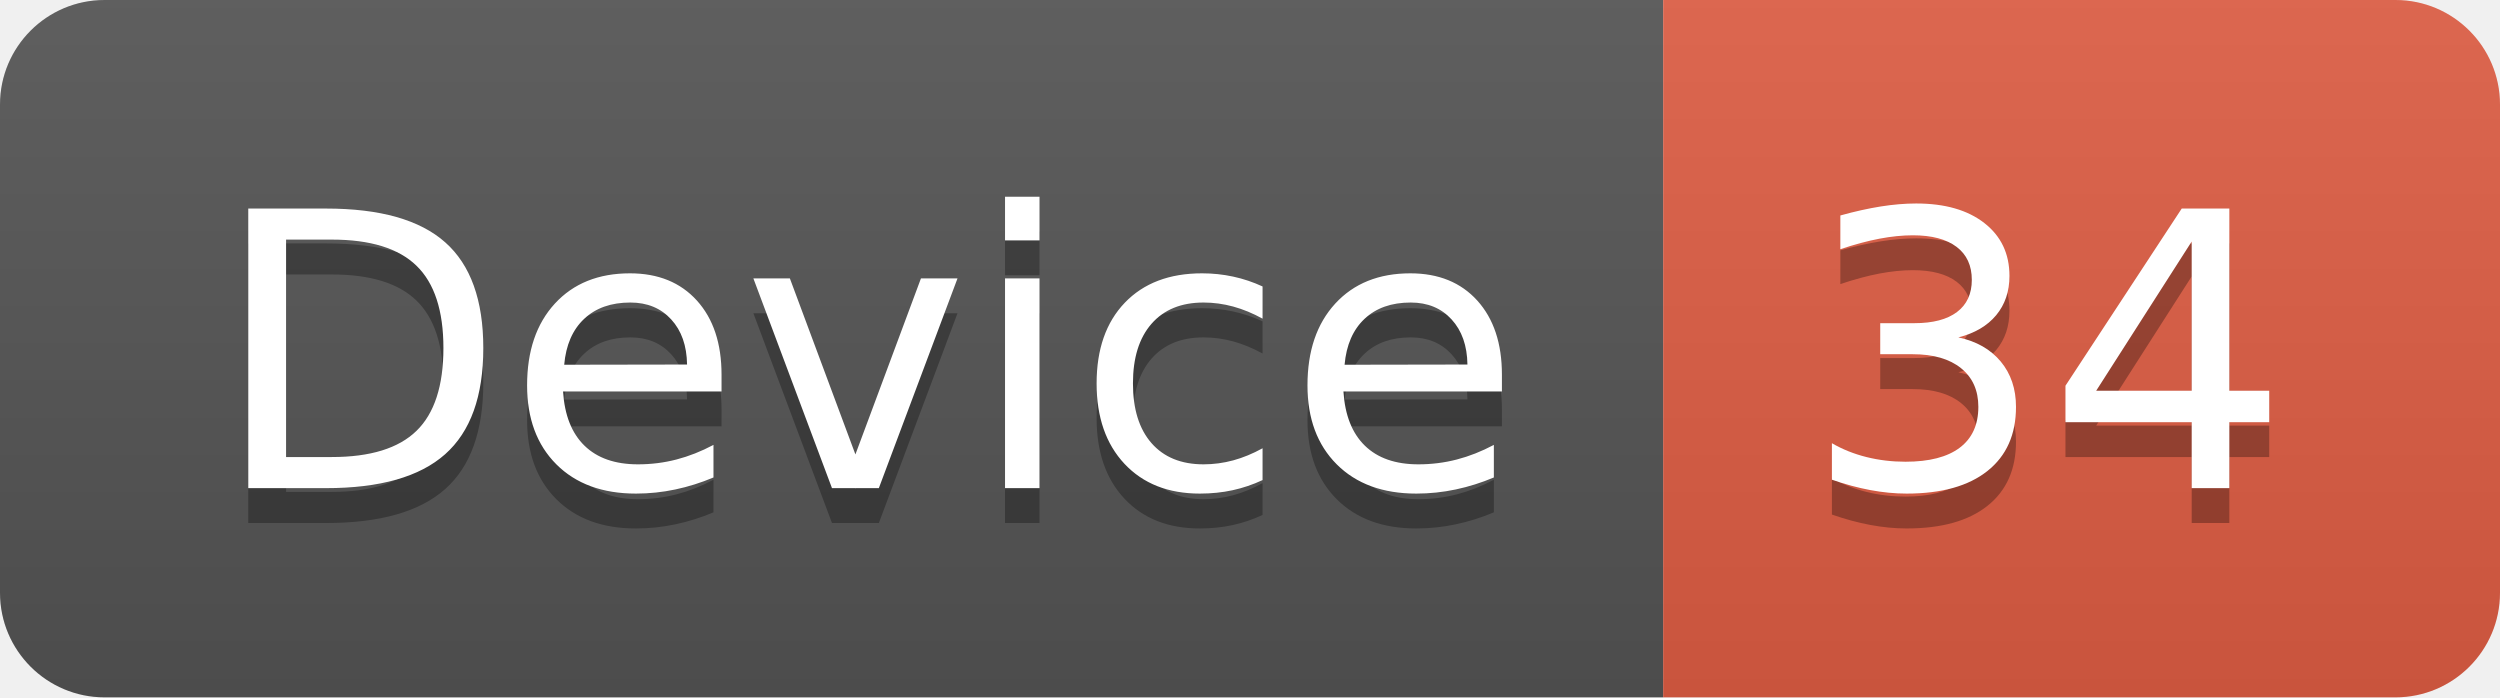
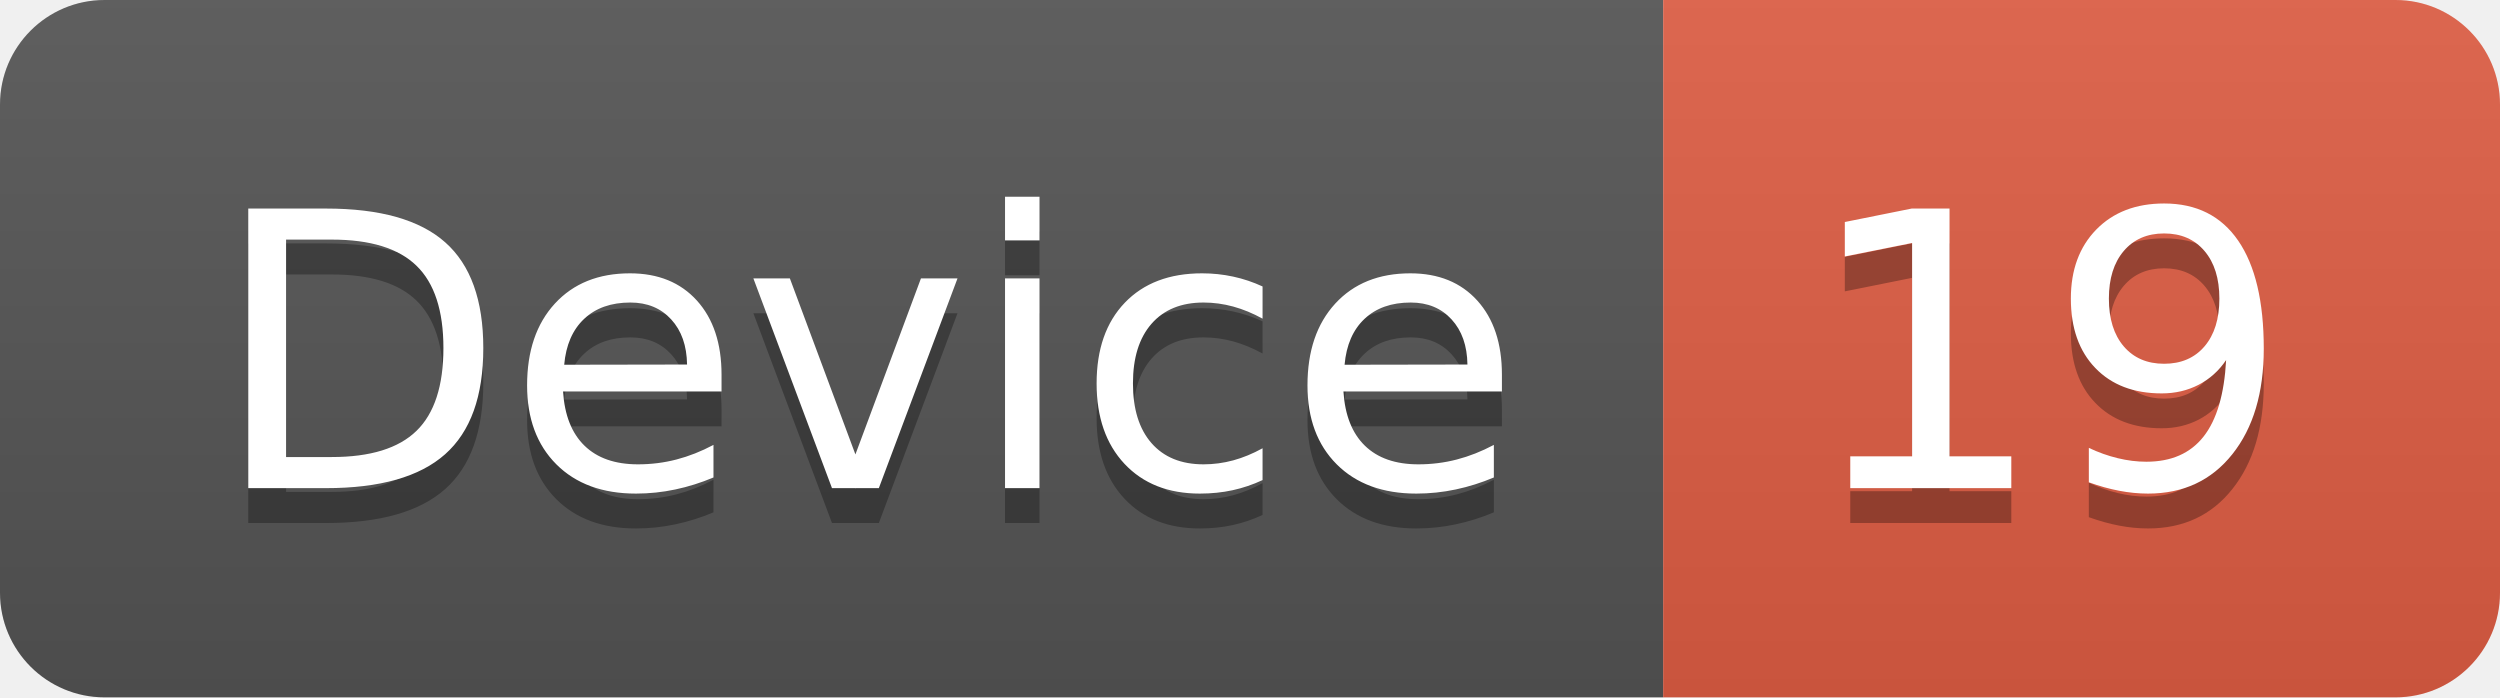
<svg xmlns="http://www.w3.org/2000/svg" width="71.7" height="20">
  <linearGradient id="smooth" x2="0" y2="100%">
    <stop offset="0" stop-color="#bbb" stop-opacity=".1" />
    <stop offset="1" stop-opacity=".1" />
  </linearGradient>
  <clipPath id="round">
    <rect width="71.7" height="20" rx="3" fill="#fff" />
  </clipPath>
  <g clip-path="url(#round)">
    <rect width="47.7" height="20" fill="#555" />
    <rect x="47.7" width="24.0" height="20" fill="#e05d44" />
    <rect width="71.7" height="20" fill="url(#smooth)" />
  </g>
  <g fill="#fff" text-anchor="middle" font-family="DejaVu Sans,Verdana,Geneva,sans-serif" font-size="110">
    <text x="248.5" y="150" fill="#010101" fill-opacity=".3" transform="scale(0.1)" textLength="377.0" lengthAdjust="spacing">Device</text>
    <text x="248.5" y="140" transform="scale(0.1)" textLength="377.0" lengthAdjust="spacing">Device</text>
-     <text x="587.0" y="150" fill="#010101" fill-opacity=".3" transform="scale(0.1)" textLength="140.0" lengthAdjust="spacing">34</text>
-     <text x="587.0" y="140" transform="scale(0.1)" textLength="140.0" lengthAdjust="spacing">34</text>
+     <text x="587.0" y="150" fill="#010101" fill-opacity=".3" transform="scale(0.1)" textLength="140.0" lengthAdjust="spacing">19</text>
+     <text x="587.0" y="140" transform="scale(0.1)" textLength="140.0" lengthAdjust="spacing">19</text>
  </g>
</svg>
